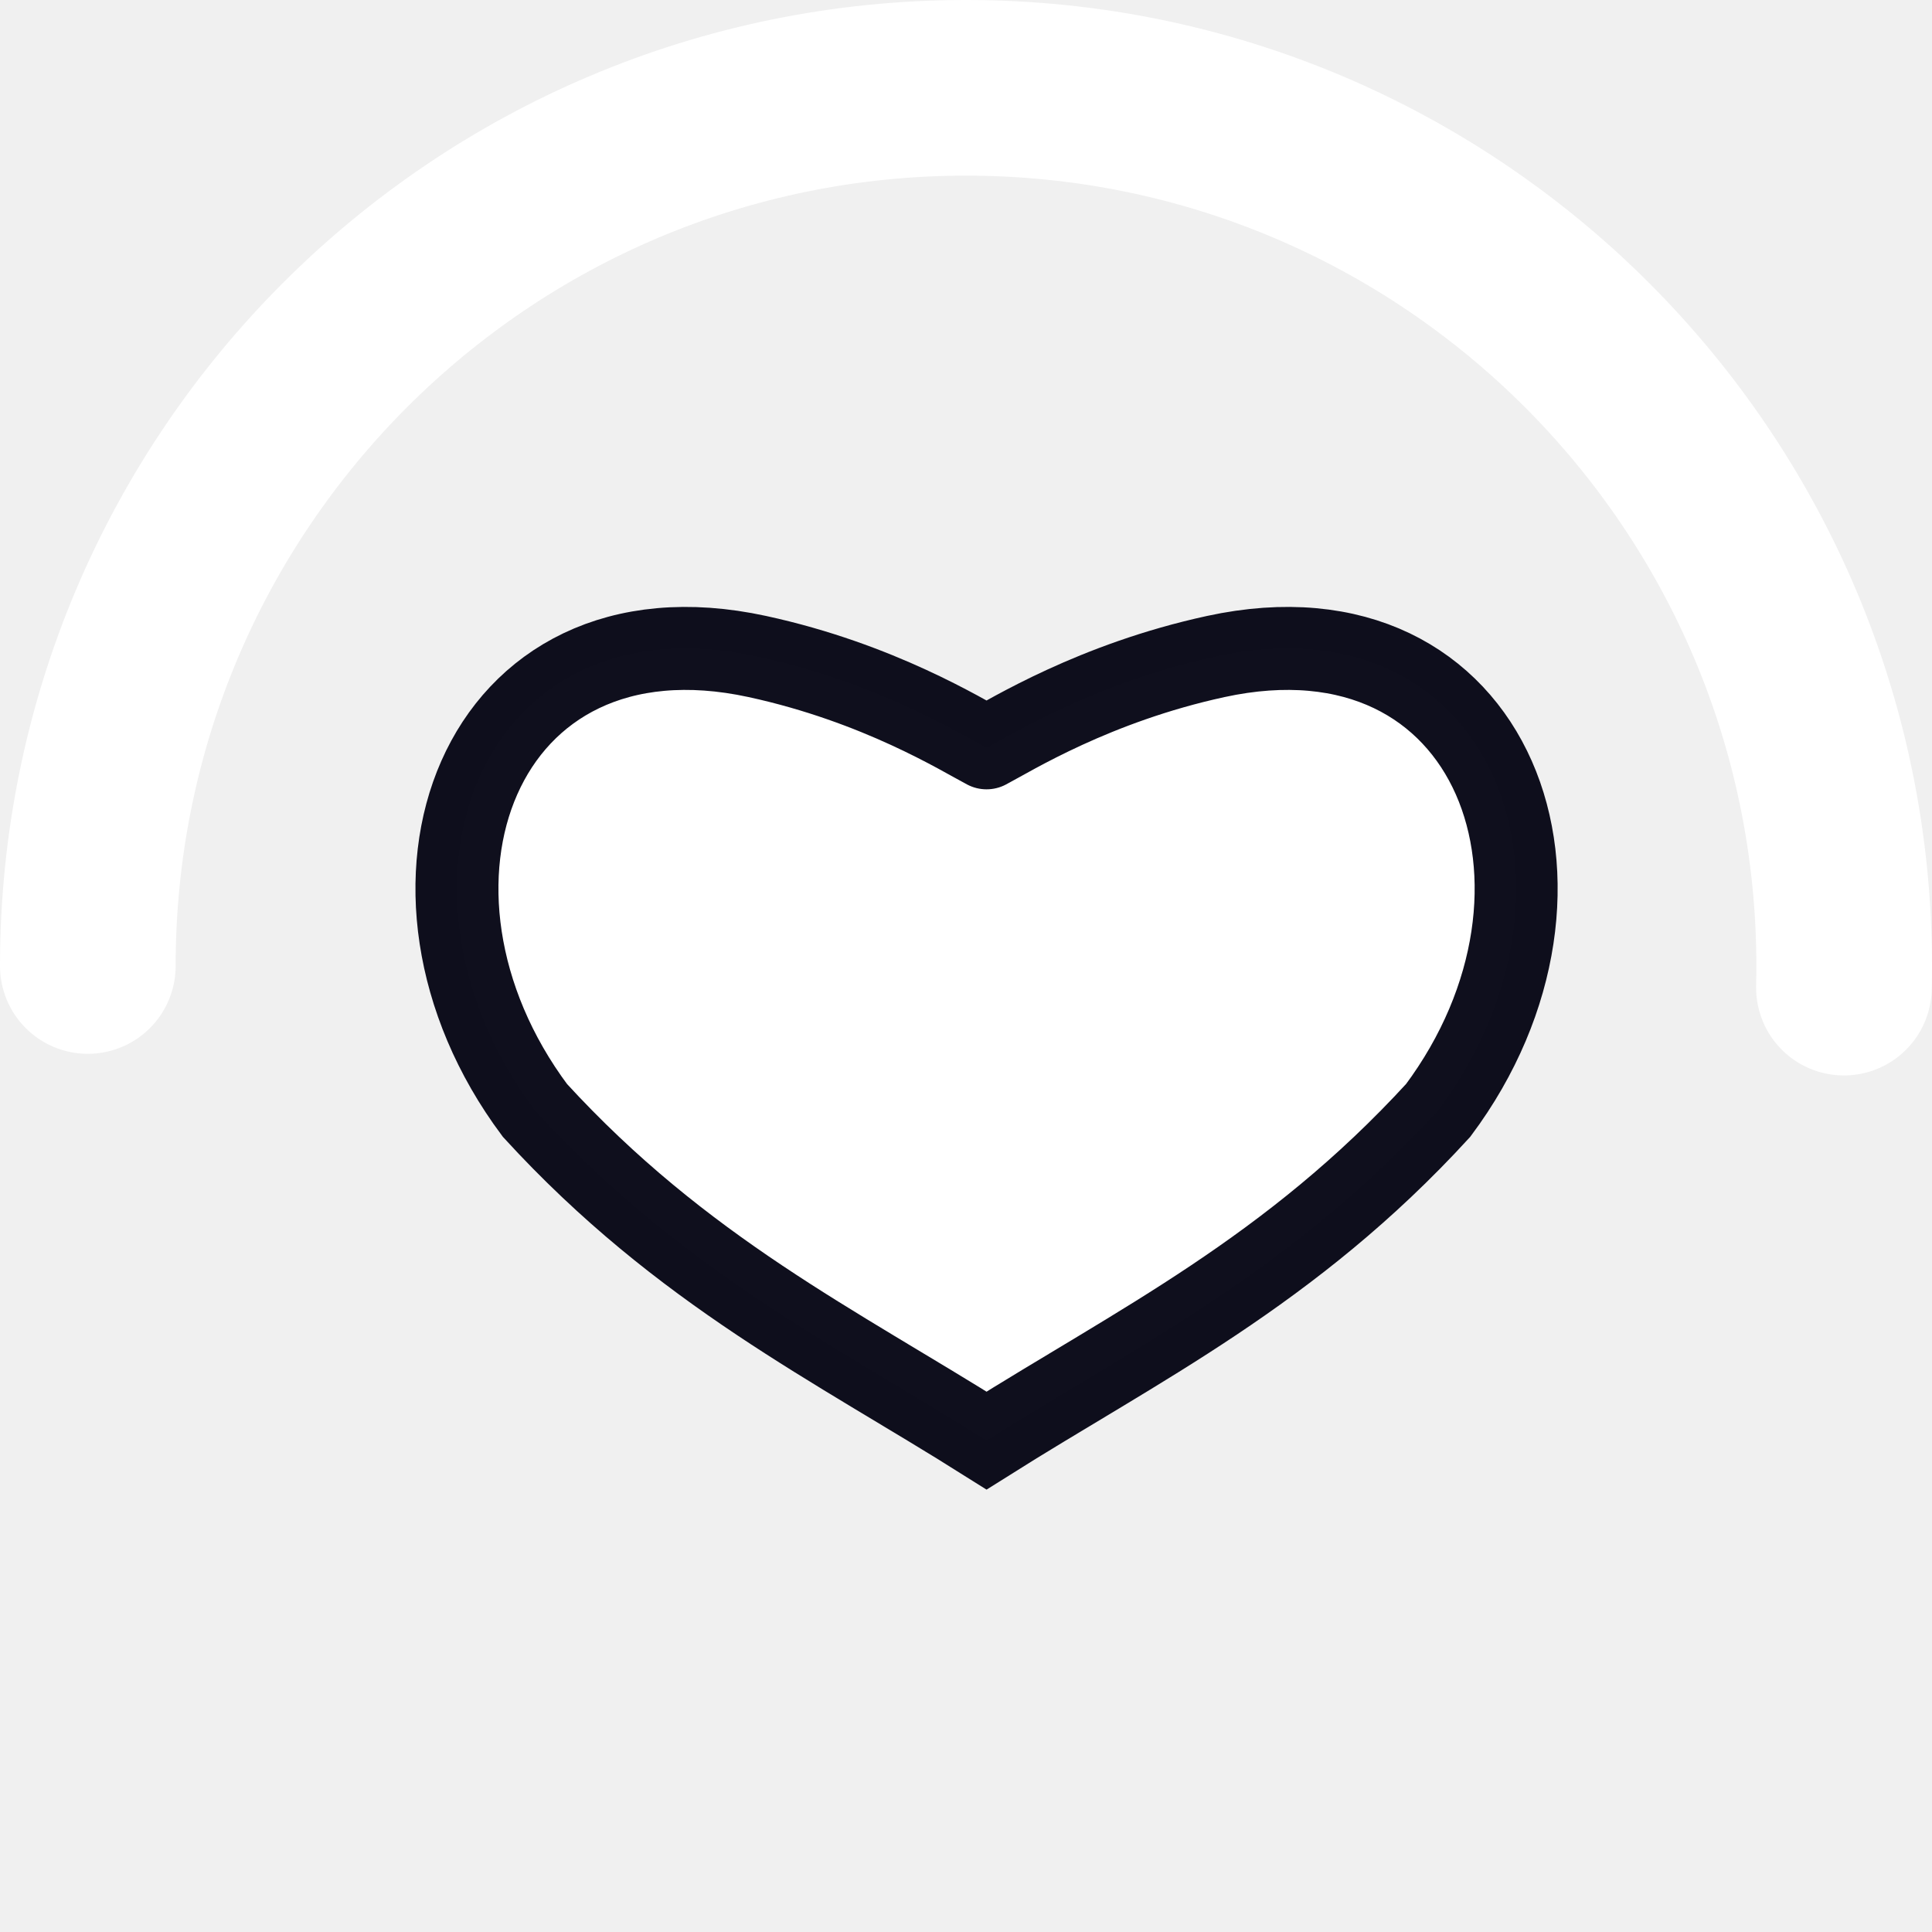
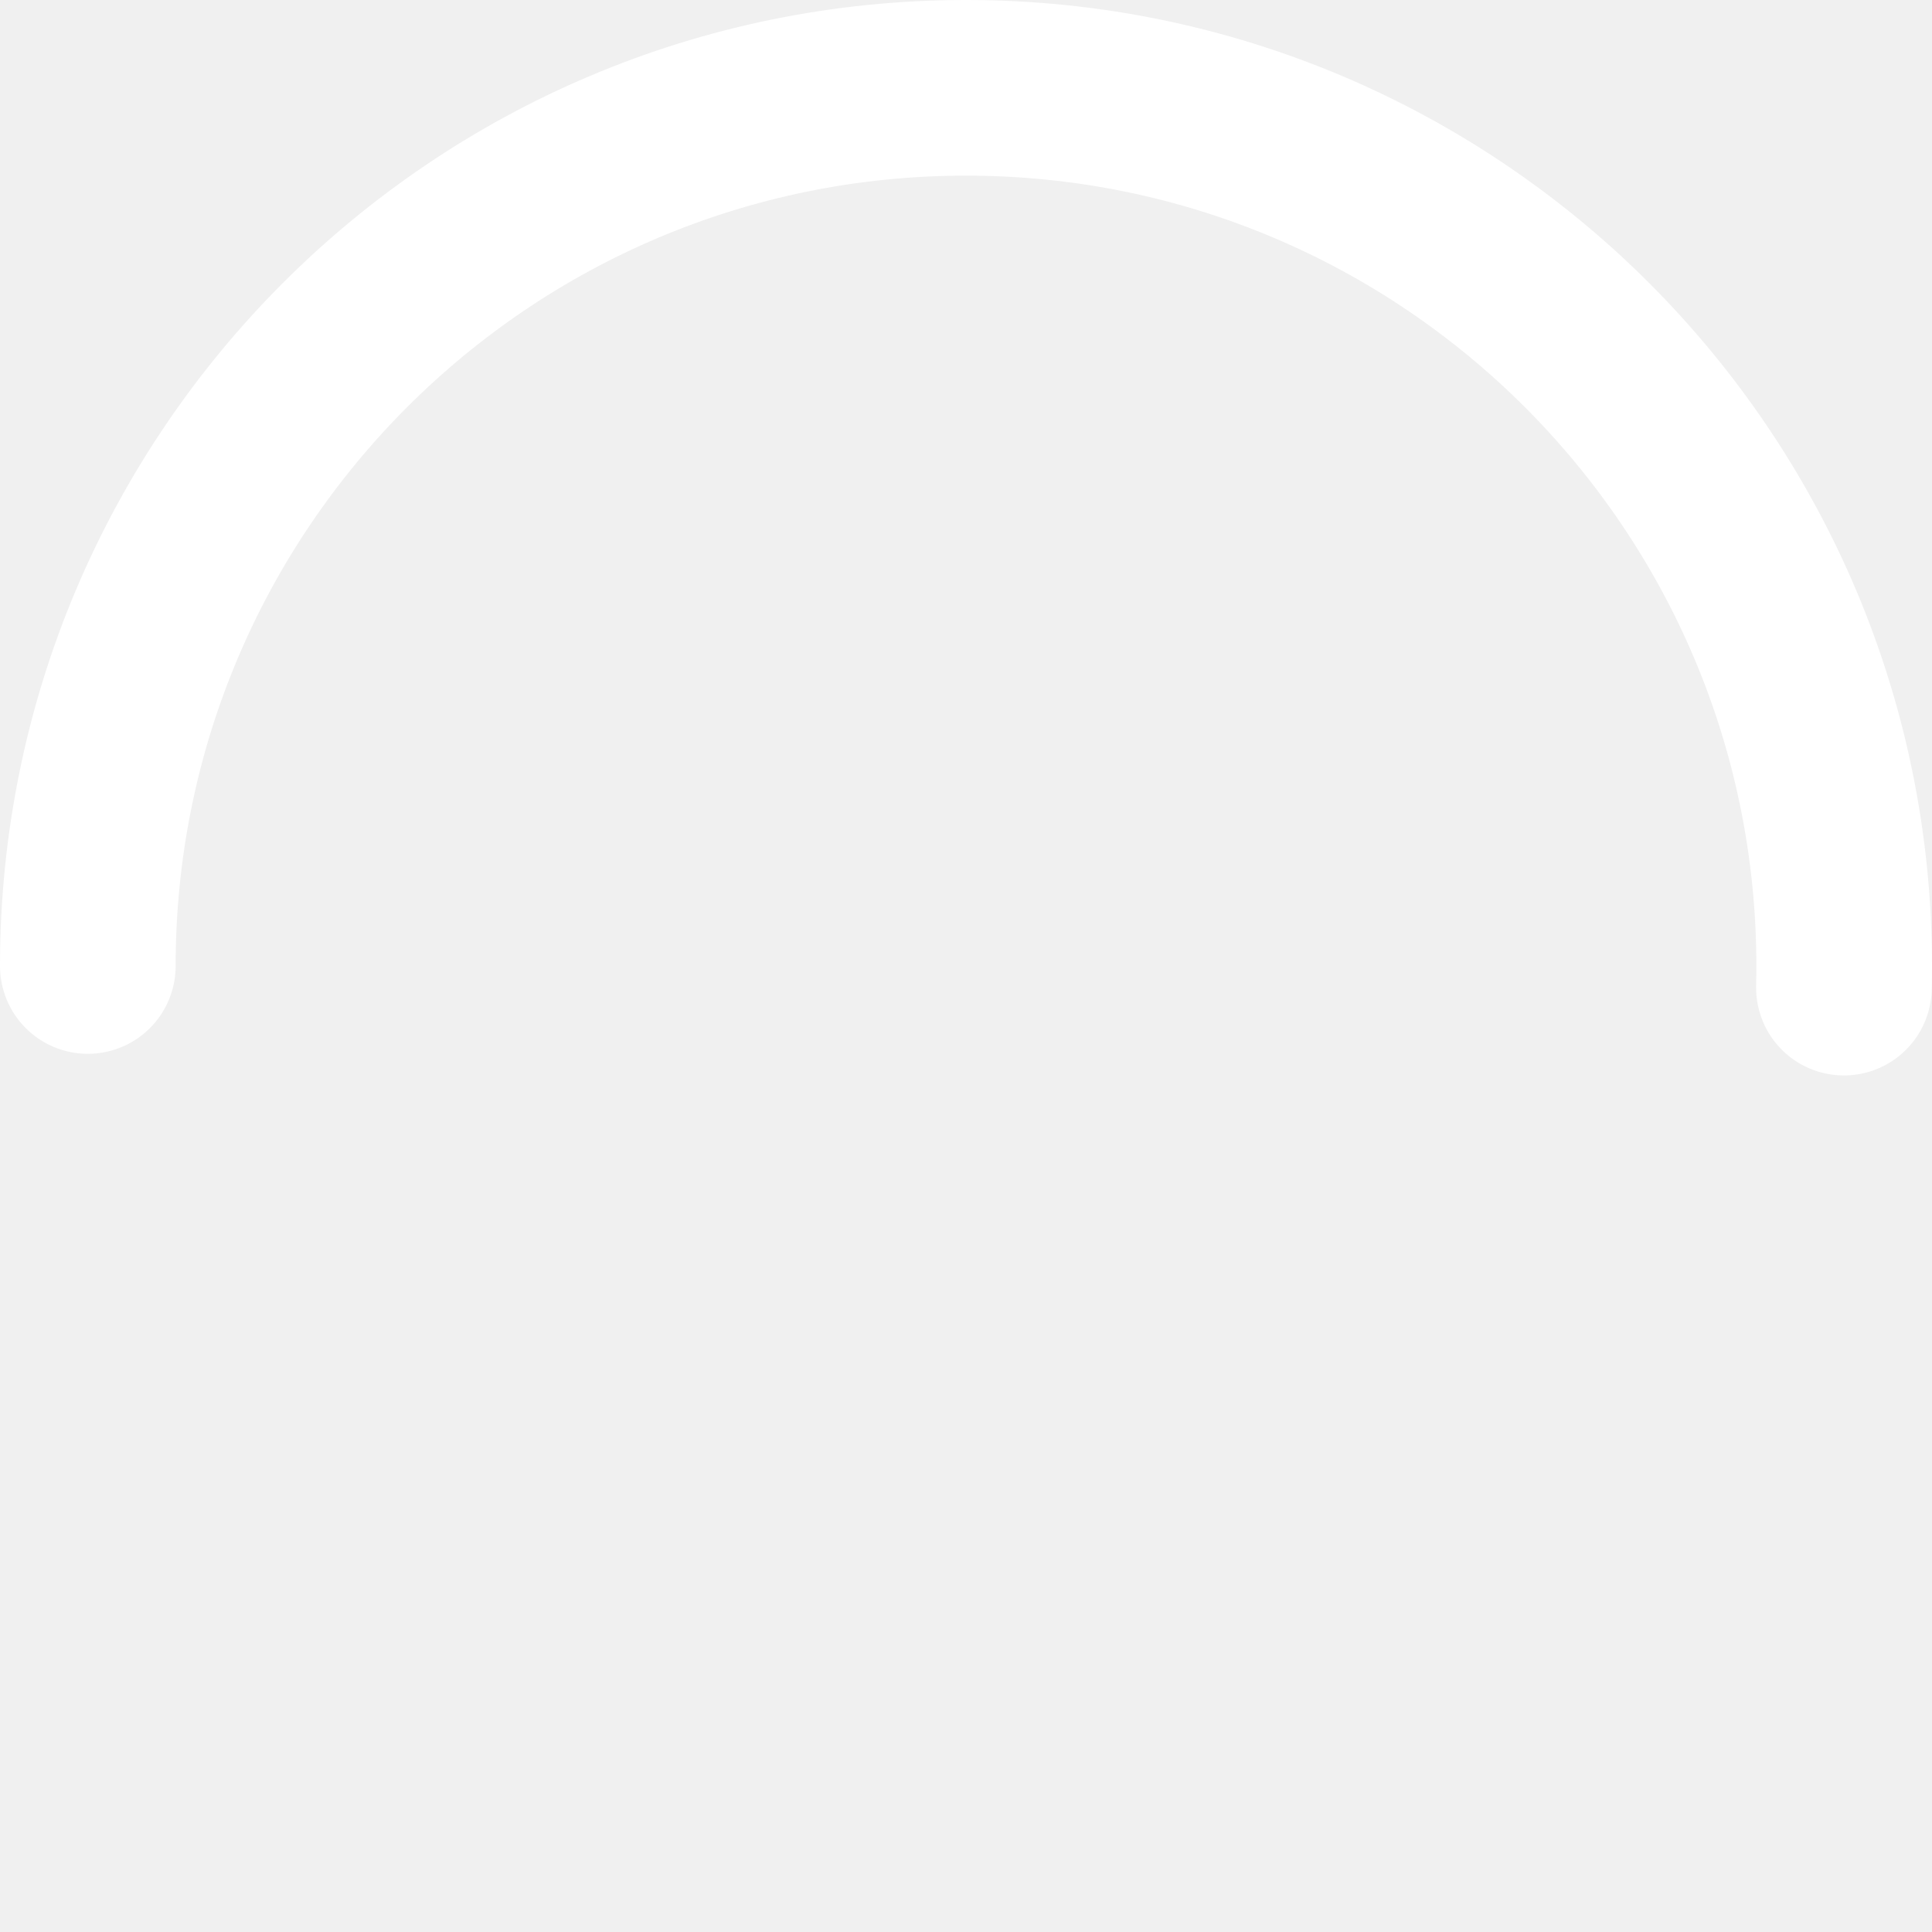
- <svg xmlns="http://www.w3.org/2000/svg" version="1.1" width="32px" height="32px" fill="#FFFFFF" viewBox="0 0 66 66" id="svg84">
-   <defs id="defs88" />
-   <circle class="path" r="30" fill="none" cx="33" cy="33" stroke="white" stroke-width="6" stroke-linecap="round" stroke-dasharray="187" stroke-dashoffset="92" transform="rotate(180 33 33)" id="circle82" />
-   <path id="path1445-6" d="m 33.702,25.547 c 0.841,-0.44 3.681,-2.218 7.828,-3.119 9.563,-2.076 13.239,7.947 7.6,15.505 -5.038,5.499 -10.267,8.025 -15.428,11.279 -5.161,-3.254 -10.391,-5.78 -15.428,-11.279 -5.639,-7.558 -1.963,-17.581 7.6,-15.505 4.148,0.901 6.986,2.679 7.828,3.119" style="fill-opacity:1;stroke:#00000f;stroke-width:2.835;stroke-linecap:round;stroke-linejoin:miter;stroke-miterlimit:4.7;stroke-dasharray:none;stroke-opacity:0.941" />
+ <svg xmlns="http://www.w3.org/2000/svg" version="1.1" width="32px" height="32px" fill="#FFFFFF" viewBox="0 0 66 66">
+   <circle class="path" r="30" fill="none" cx="33" cy="33" stroke="white" stroke-width="6" stroke-linecap="round" stroke-dasharray="187" stroke-dashoffset="92" transform="rotate(180 33 33)" />
</svg>
